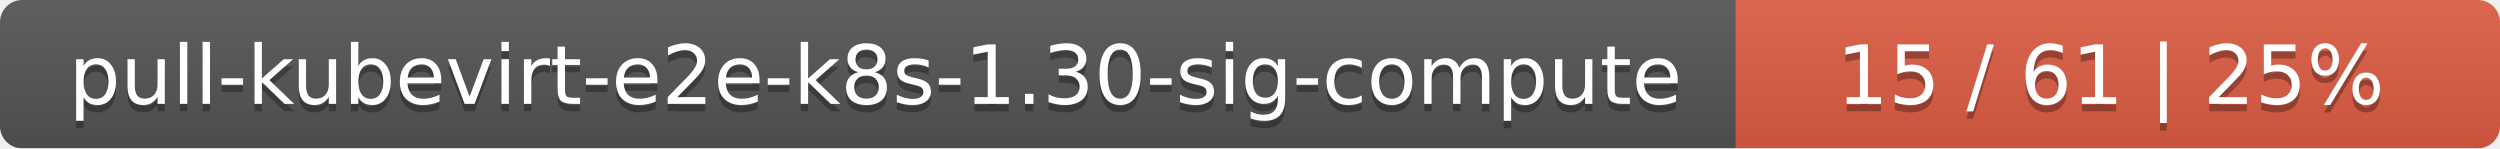
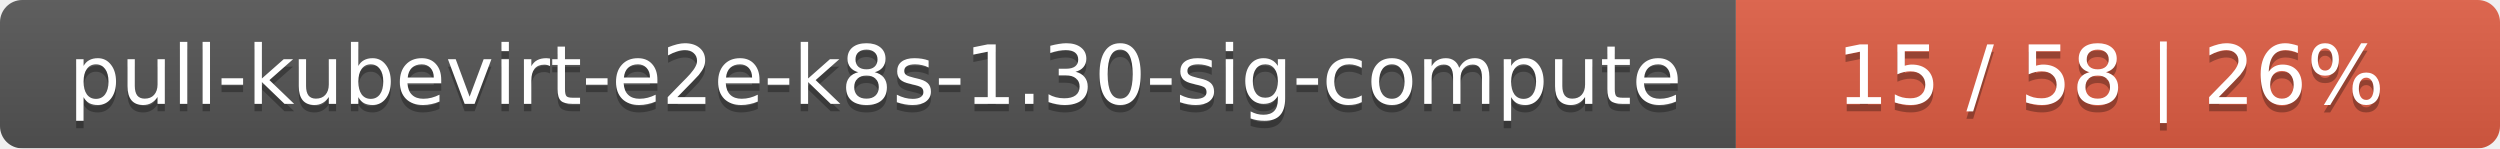
<svg xmlns="http://www.w3.org/2000/svg" width="337" height="20">
  <linearGradient id="smooth" x2="0" y2="100%">
    <stop offset="0" stop-color="#bbb" stop-opacity=".1" />
    <stop offset="1" stop-opacity=".1" />
  </linearGradient>
  <mask id="round">
    <rect width="337" height="20" rx="3" fill="#fff" />
  </mask>
  <g mask="url(#round)">
    <rect width="234" height="20" fill="#555" />
    <rect x="234" width="103" height="20" fill="#e05d44" />
    <rect width="337" height="20" fill="url(#smooth)" />
  </g>
  <g fill="#fff" text-anchor="middle" font-family="DejaVu Sans,Verdana,Geneva,sans-serif" font-size="11">
    <text x="118" y="15" fill="#010101" fill-opacity=".3">pull-kubevirt-e2e-k8s-1.30-sig-compute</text>
    <text x="118" y="14">pull-kubevirt-e2e-k8s-1.30-sig-compute</text>
-     <text x="284.5" y="15" fill="#010101" fill-opacity=".3">15 / 61    |    25%</text>
-     <text x="284.5" y="14">15 / 61    |    25%</text>
+     <text x="284.5" y="15" fill="#010101" fill-opacity=".3">15 / 58    |    26%</text>
+     <text x="284.5" y="14">15 / 58    |    26%</text>
  </g>
</svg>
